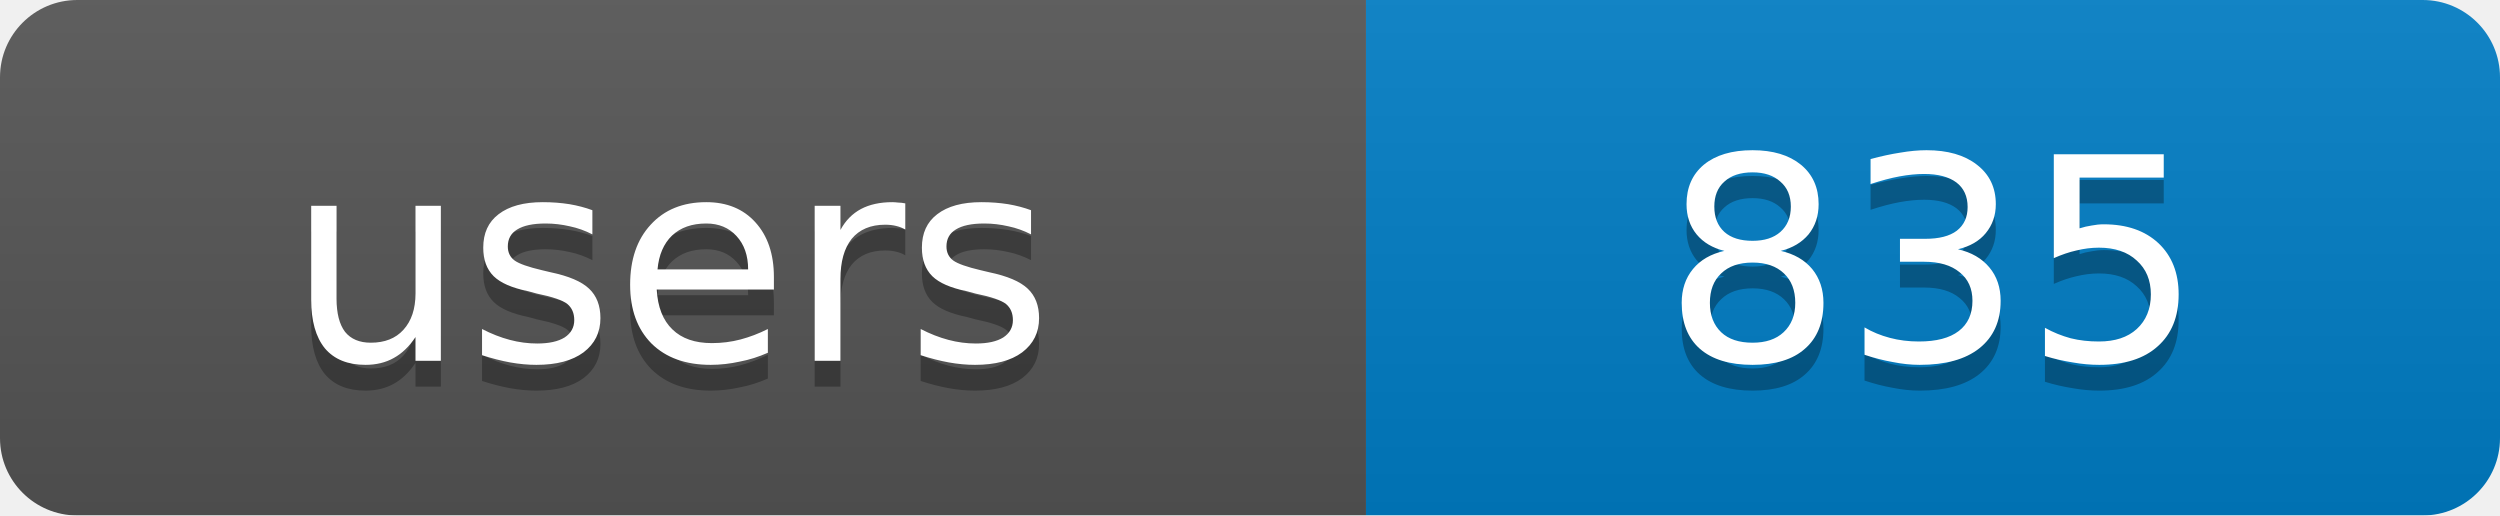
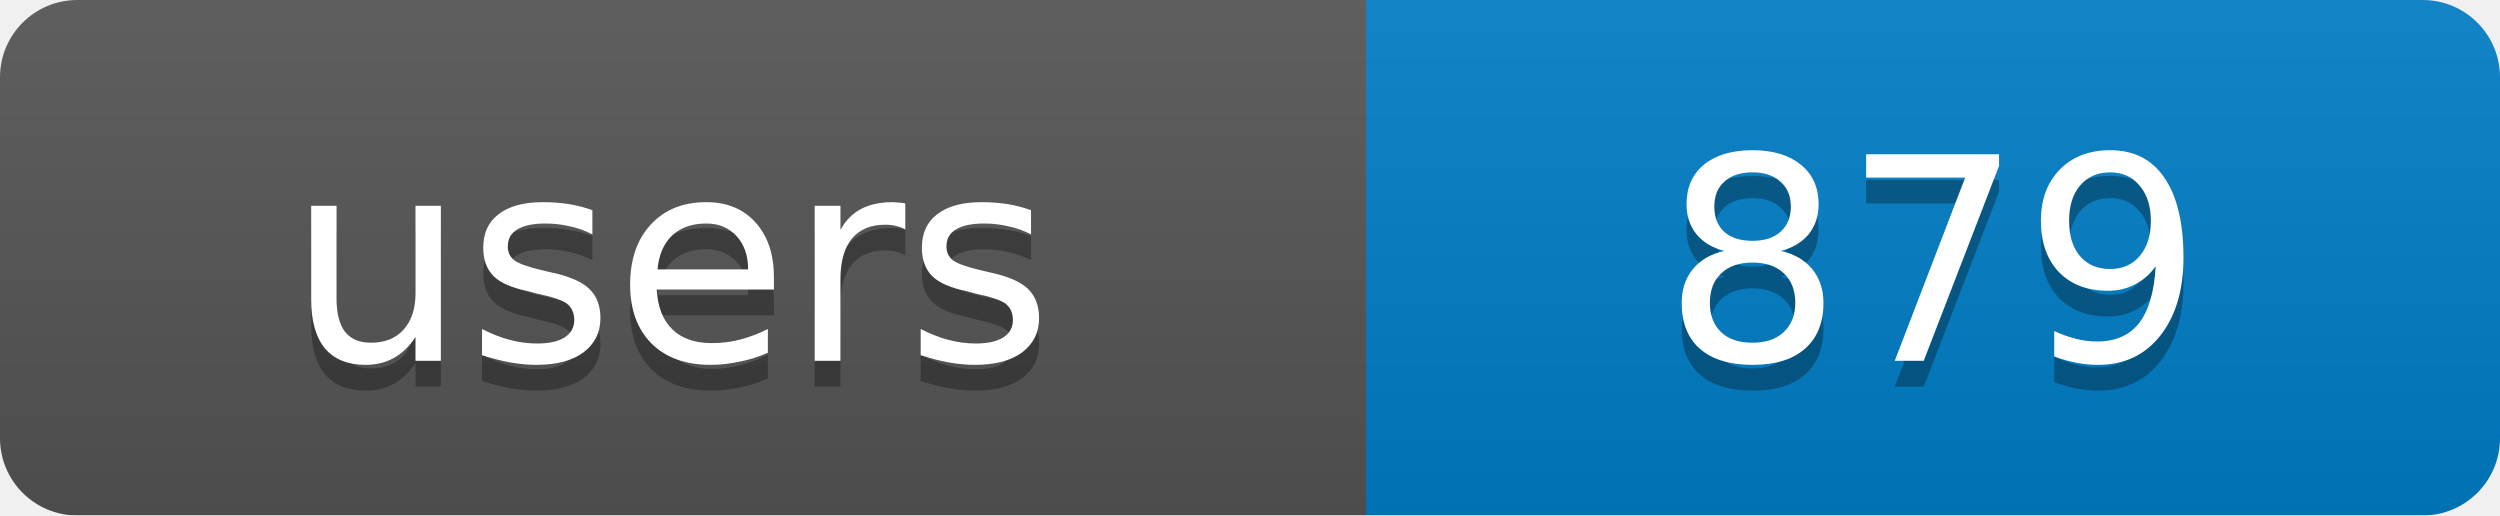
<svg xmlns="http://www.w3.org/2000/svg" width="97" height="20">
  <linearGradient id="b" x2="0" y2="100%">
    <stop offset="0" stop-color="#bbb" stop-opacity=".1" />
    <stop offset="1" stop-opacity=".1" />
  </linearGradient>
  <mask id="a">
    <rect width="97" height="20" rx="3" fill="#fff" />
  </mask>
  <g mask="url(#a)">
    <rect width="53" height="20" fill="#555" />
    <rect x="53" width="44" height="20" fill="#007ec6" />
    <rect width="97" height="20" fill="url(#b)" />
  </g>
  <g fill="#fff" text-anchor="middle" font-family="DejaVu Sans,Verdana,Geneva,sans-serif" font-size="11">
    <text x="26" y="15" fill="#010101" fill-opacity=".3">users</text>
-     <text x="75" y="15" fill="#010101" fill-opacity=".3">835</text>
+     <text x="75" y="15" fill="#010101" fill-opacity=".3">879</text>
    <text x="26" y="14">users</text>
-     <text x="75" y="14">835</text>
+     <text x="75" y="14">879</text>
  </g>
</svg>
